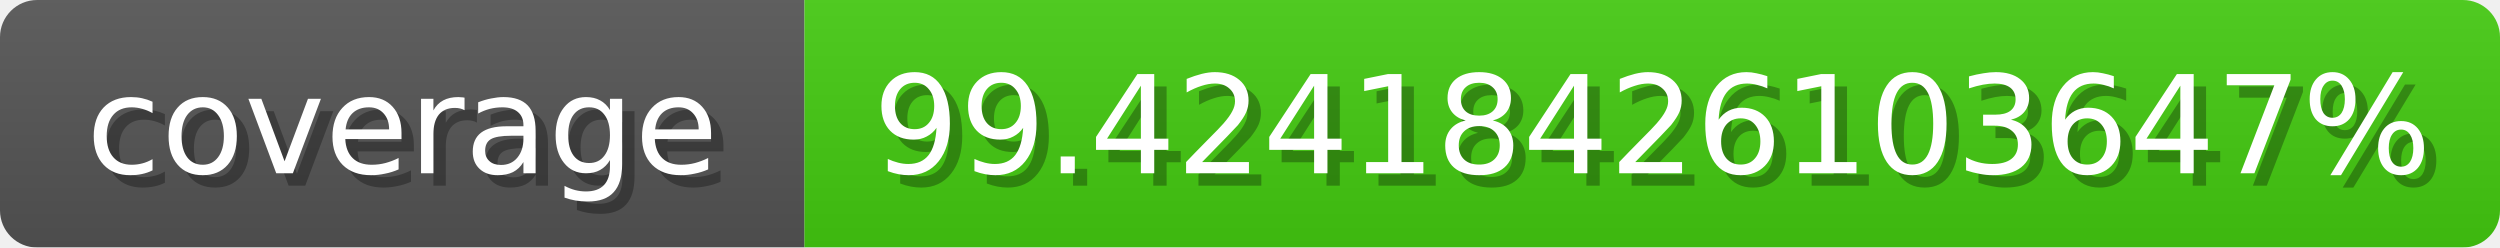
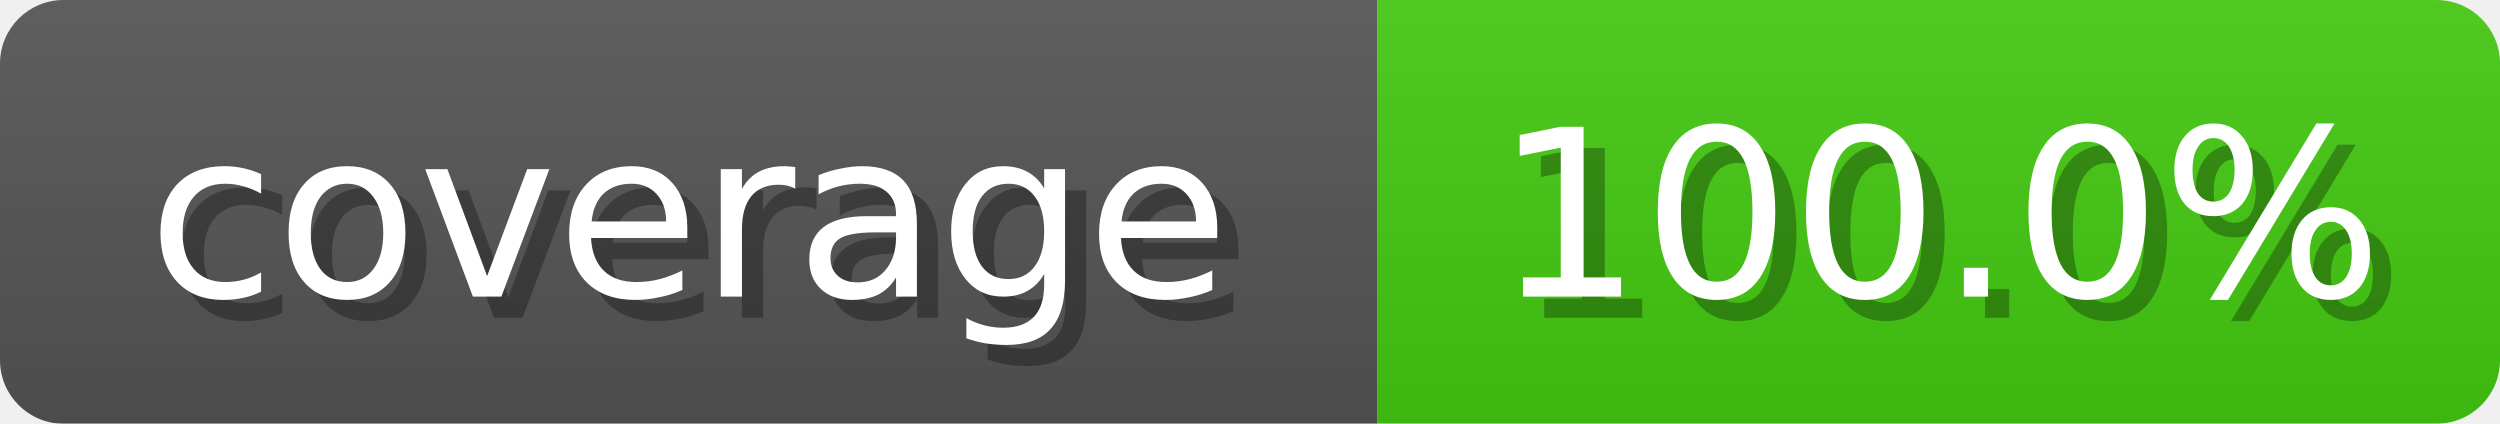
- <svg xmlns="http://www.w3.org/2000/svg" width="202" height="20">
+ <svg xmlns="http://www.w3.org/2000/svg" width="118" height="20">
  <linearGradient id="b" x2="0" y2="100%">
    <stop offset="0" stop-color="#bbb" stop-opacity=".1" />
    <stop offset="1" stop-opacity=".1" />
  </linearGradient>
  <mask id="anybadge_1">
-     <rect width="202" height="20" rx="3" fill="#fff" />
+     <rect width="118" height="20" rx="3" fill="#fff" />
  </mask>
  <g mask="url(#anybadge_1)">
    <path fill="#555" d="M0 0h65v20H0z" />
-     <path fill="#4C1" d="M65 0h137v20H65z" />
-     <path fill="url(#b)" d="M0 0h202v20H0z" />
+     <path fill="#4c1" d="M65 0h53v20H65z" />
+     <path fill="url(#b)" d="M0 0h118v20H0z" />
  </g>
  <g fill="#fff" text-anchor="middle" font-family="DejaVu Sans,Verdana,Geneva,sans-serif" font-size="11">
    <text x="33.5" y="15" fill="#010101" fill-opacity=".3">coverage</text>
    <text x="32.5" y="14">coverage</text>
  </g>
  <g fill="#fff" text-anchor="middle" font-family="DejaVu Sans,Verdana,Geneva,sans-serif" font-size="11">
-     <text x="134.5" y="15" fill="#010101" fill-opacity=".3">99.42418426103647%</text>
-     <text x="133.5" y="14">99.42418426103647%</text>
+     <text x="92.5" y="15" fill="#010101" fill-opacity=".3">100.0%</text>
+     <text x="91.5" y="14">100.0%</text>
  </g>
</svg>
